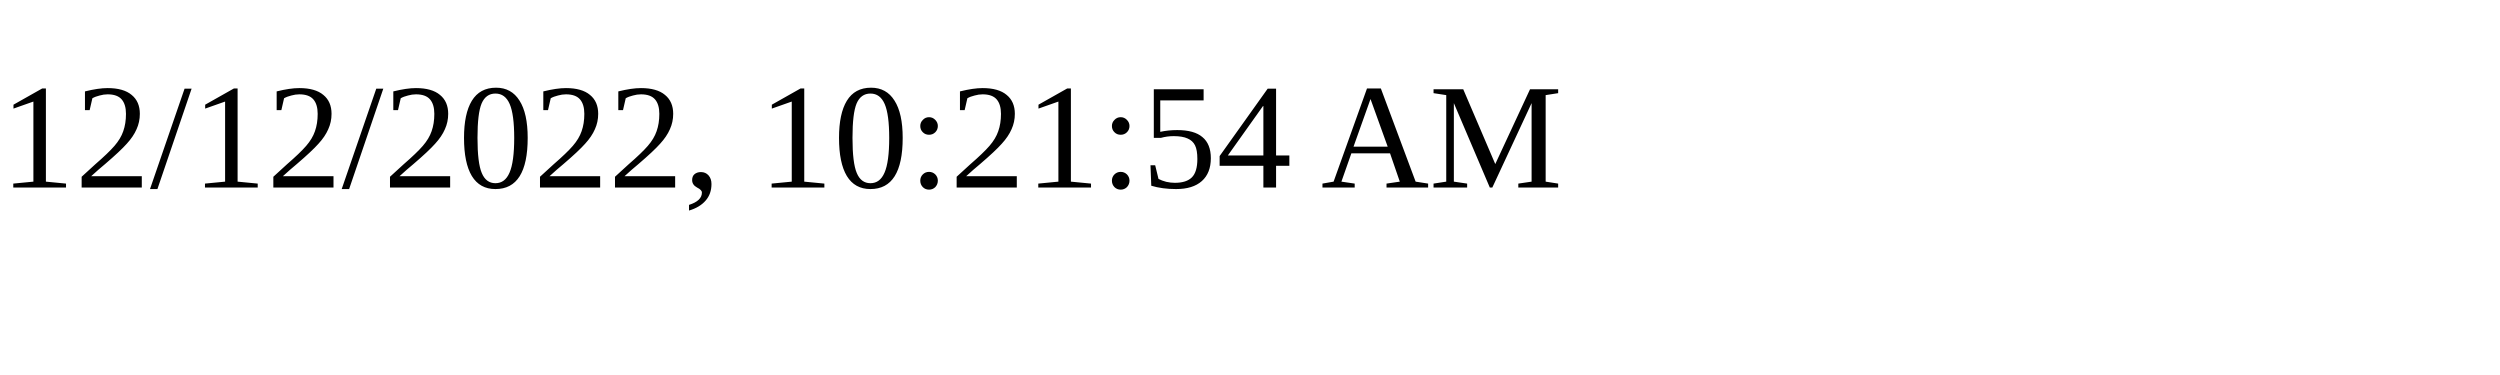
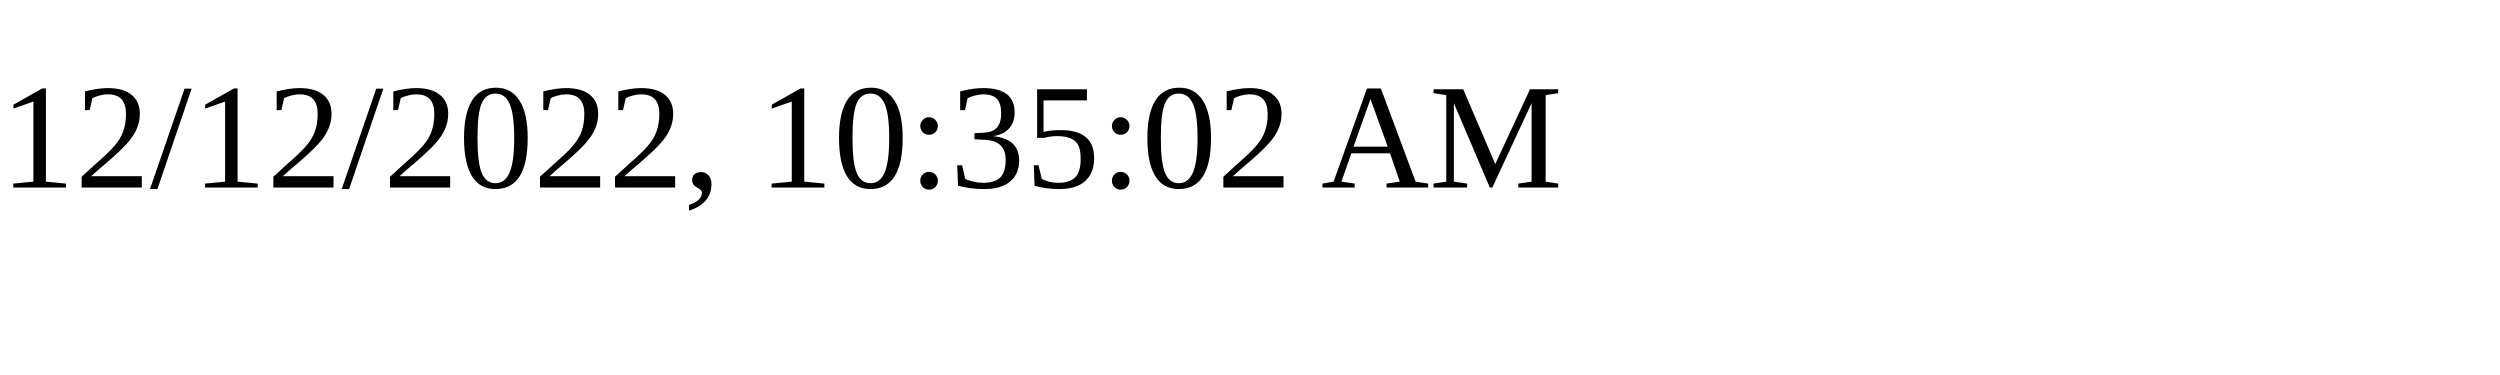
<svg xmlns="http://www.w3.org/2000/svg" height="30" width="200">
-   <text x="0" y="15">12/12/2022, 10:21:54 AM</text>
+   <text x="0" y="15">12/12/2022, 10:35:02 AM</text>
</svg>
